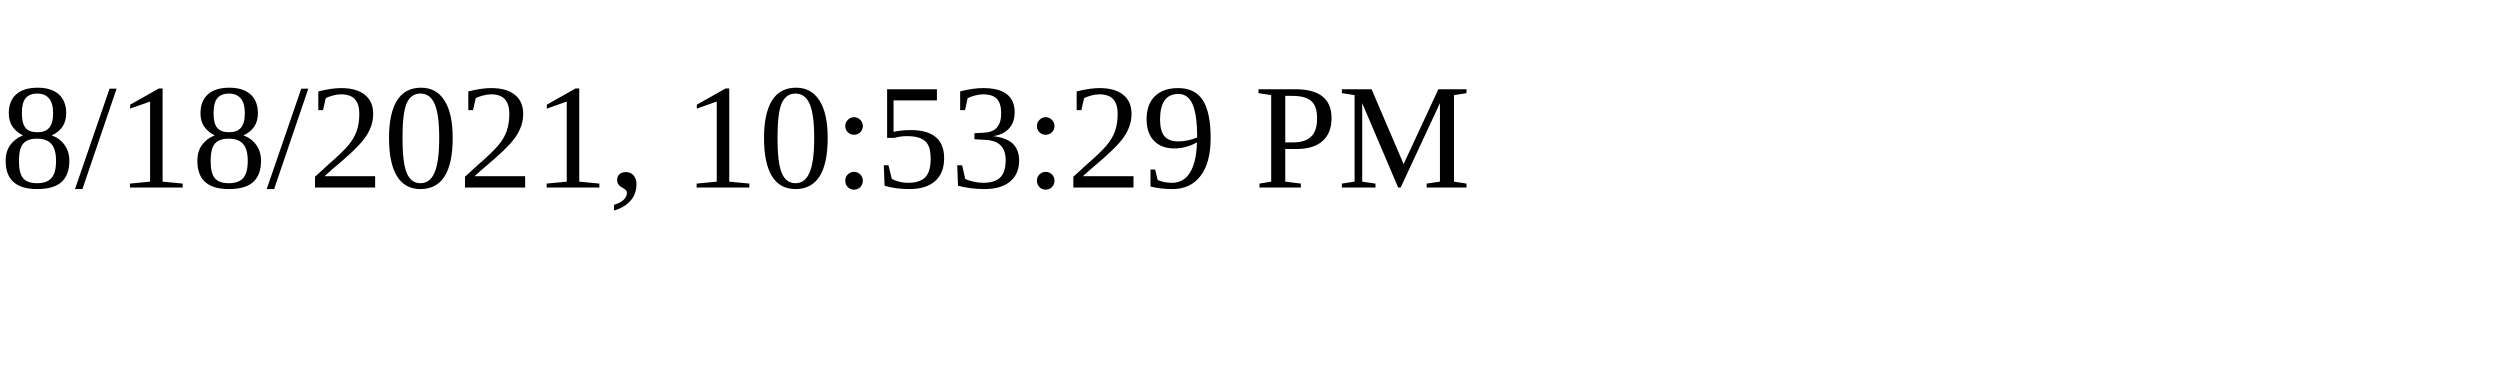
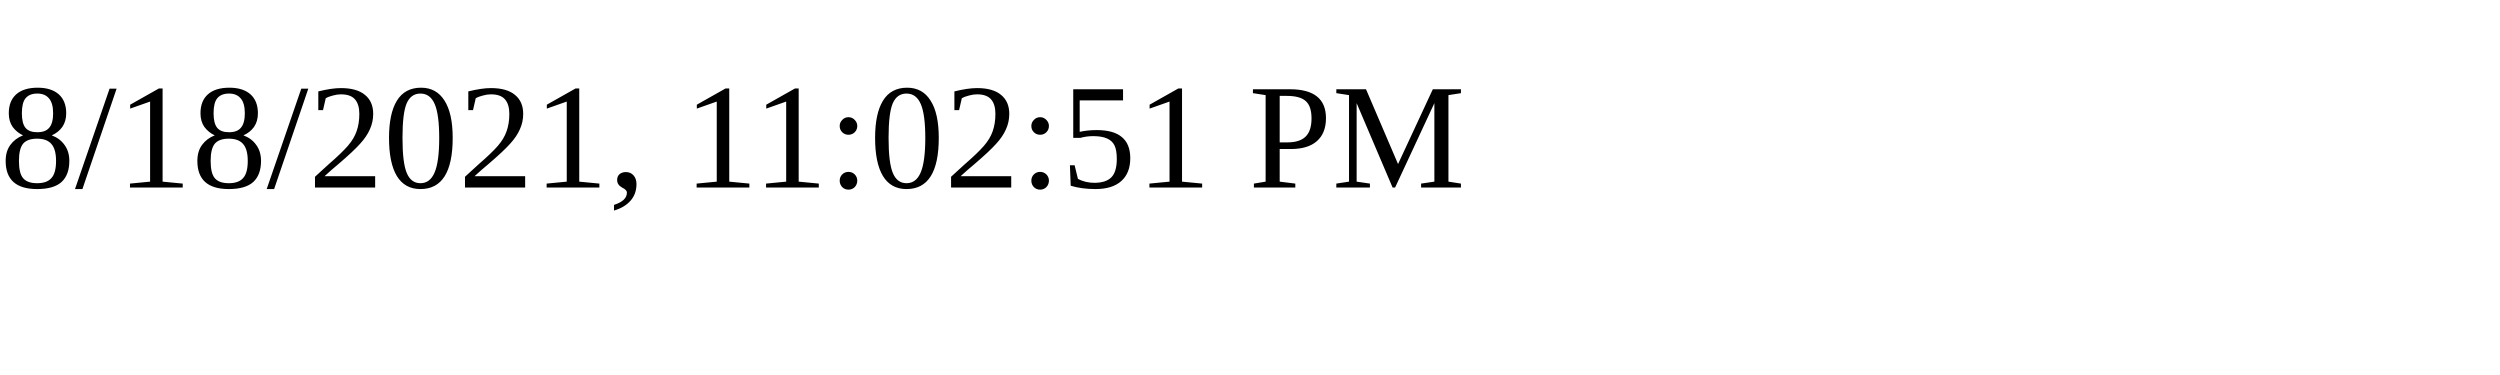
<svg xmlns="http://www.w3.org/2000/svg" height="30" width="200">
-   <text x="0" y="15">8/18/2021, 10:53:29 PM</text>
+   <text x="0" y="15">8/18/2021, 11:02:51 PM</text>
</svg>
